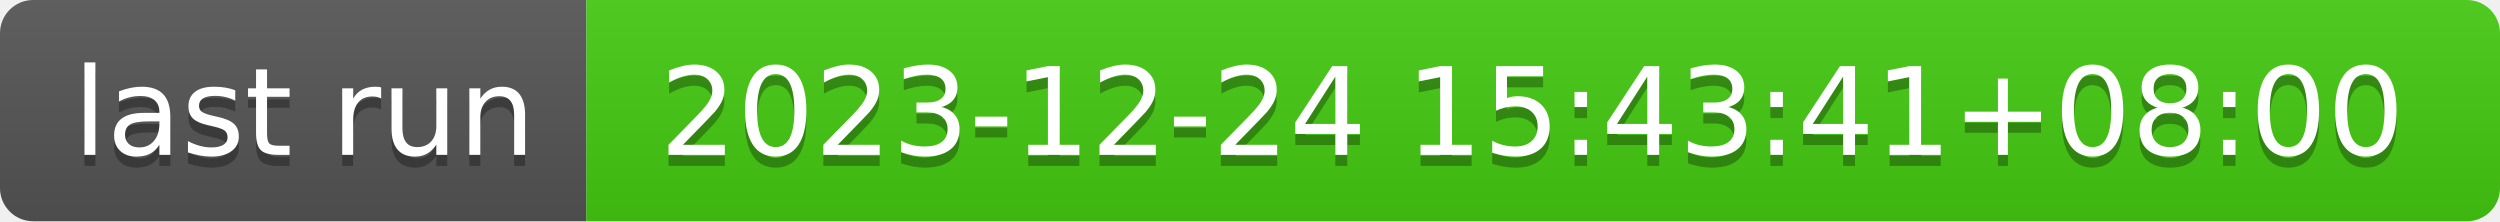
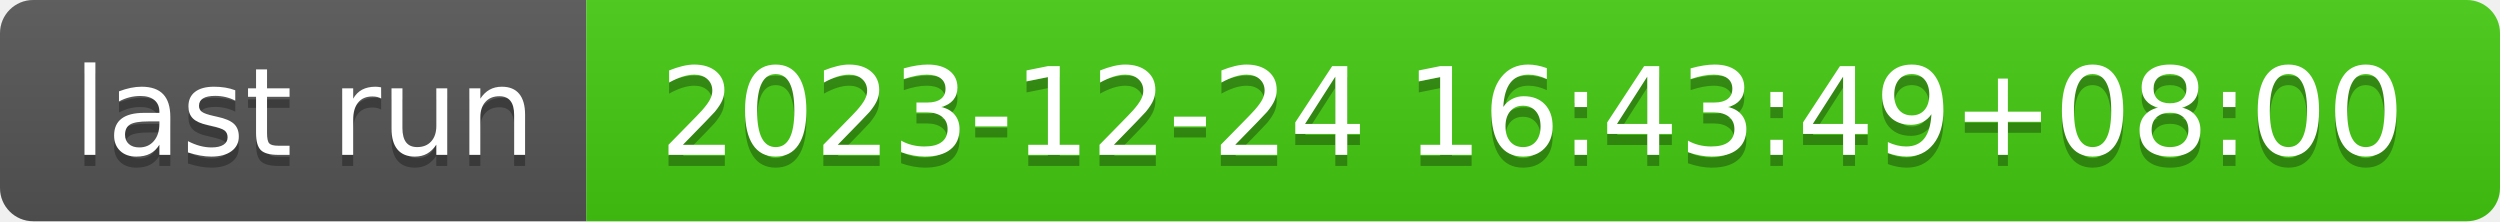
- <svg xmlns="http://www.w3.org/2000/svg" width="226" height="20" role="img" aria-label="last run: 2023-12-24 15:43:41+08:00">
+ <svg xmlns="http://www.w3.org/2000/svg" width="226" height="20" role="img" aria-label="last run: 2023-12-24 16:43:49+08:00">
  <linearGradient id="s" x2="0" y2="100%">
    <stop offset="0" stop-color="#bbb" stop-opacity=".1" />
    <stop offset="1" stop-opacity=".1" />
  </linearGradient>
  <clipPath id="r">
    <rect width="226" height="20" rx="3" fill="#fff" />
  </clipPath>
  <g clip-path="url(#r)">
    <rect width="53" height="20" fill="#555" />
    <rect x="53" width="173" height="20" fill="#4c1" />
    <rect width="226" height="20" fill="url(#s)" />
  </g>
  <g fill="#fff" text-anchor="middle" font-family="Verdana,Geneva,DejaVu Sans,sans-serif" text-rendering="geometricPrecision" font-size="110">
    <text aria-hidden="true" x="275" y="150" fill="#010101" fill-opacity=".3" transform="scale(.1)" textLength="430">last run</text>
    <text x="275" y="140" transform="scale(.1)" fill="#fff" textLength="430">last run</text>
-     <text aria-hidden="true" x="1385" y="150" fill="#010101" fill-opacity=".3" transform="scale(.1)" textLength="1630">2023-12-24 15:43:41+08:00</text>
-     <text x="1385" y="140" transform="scale(.1)" fill="#fff" textLength="1630">2023-12-24 15:43:41+08:00</text>
+     <text aria-hidden="true" x="1385" y="150" fill="#010101" fill-opacity=".3" transform="scale(.1)" textLength="1630">2023-12-24 16:43:49+08:00</text>
+     <text x="1385" y="140" transform="scale(.1)" fill="#fff" textLength="1630">2023-12-24 16:43:49+08:00</text>
  </g>
</svg>
